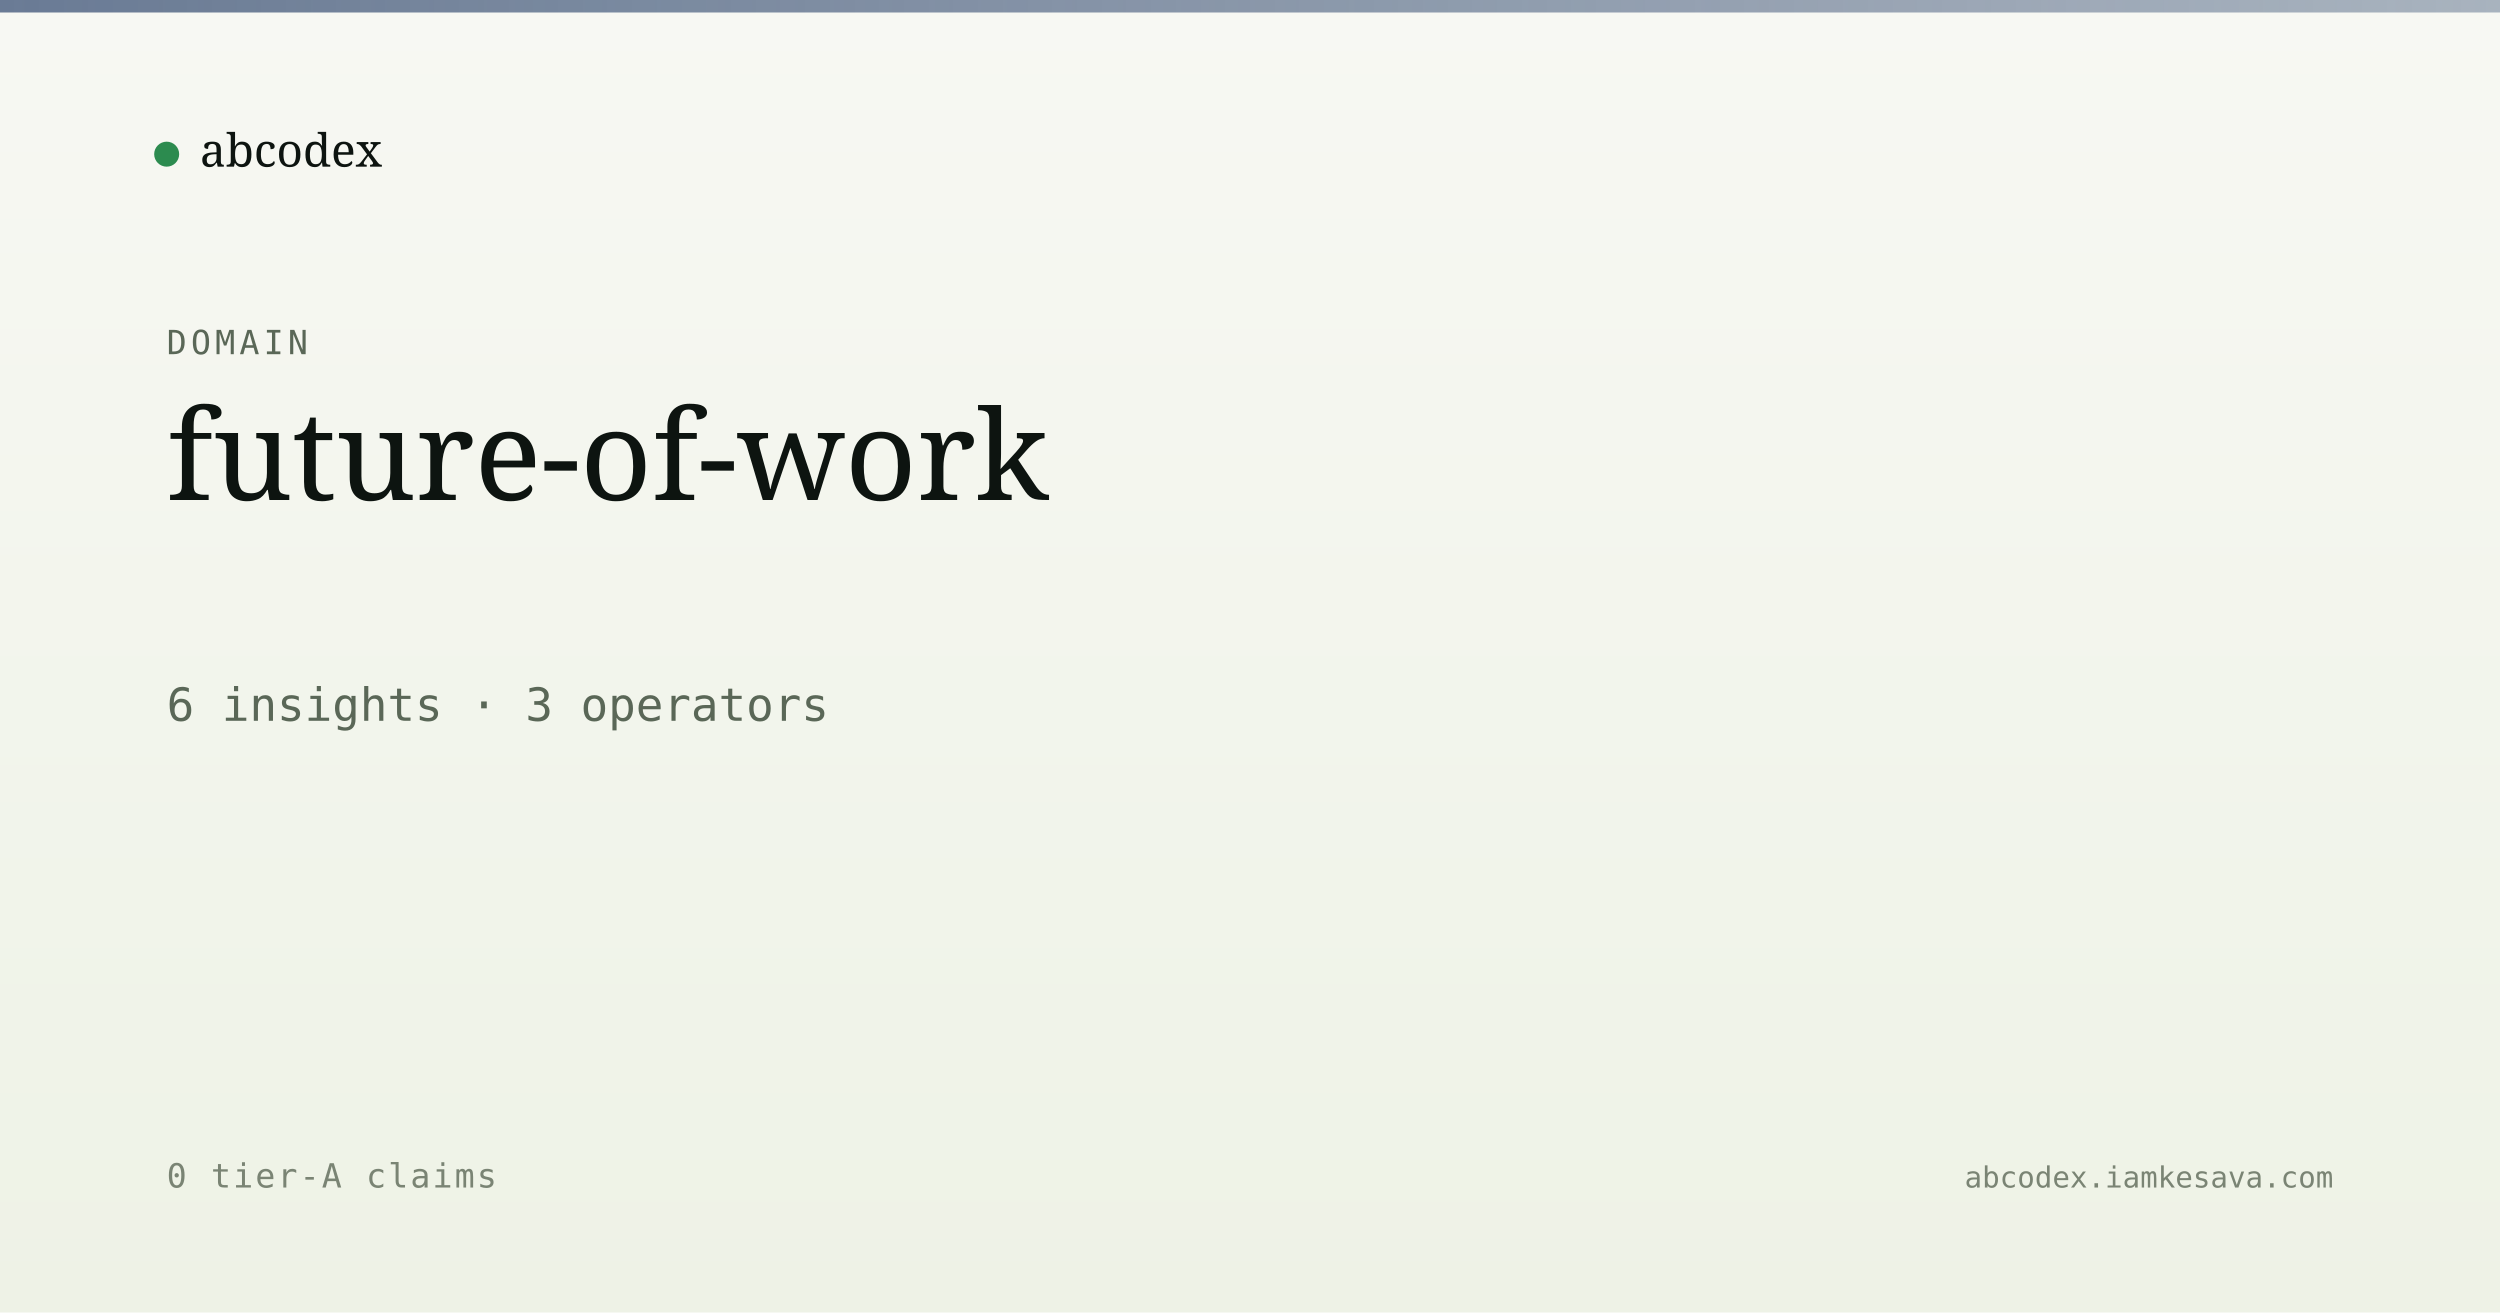
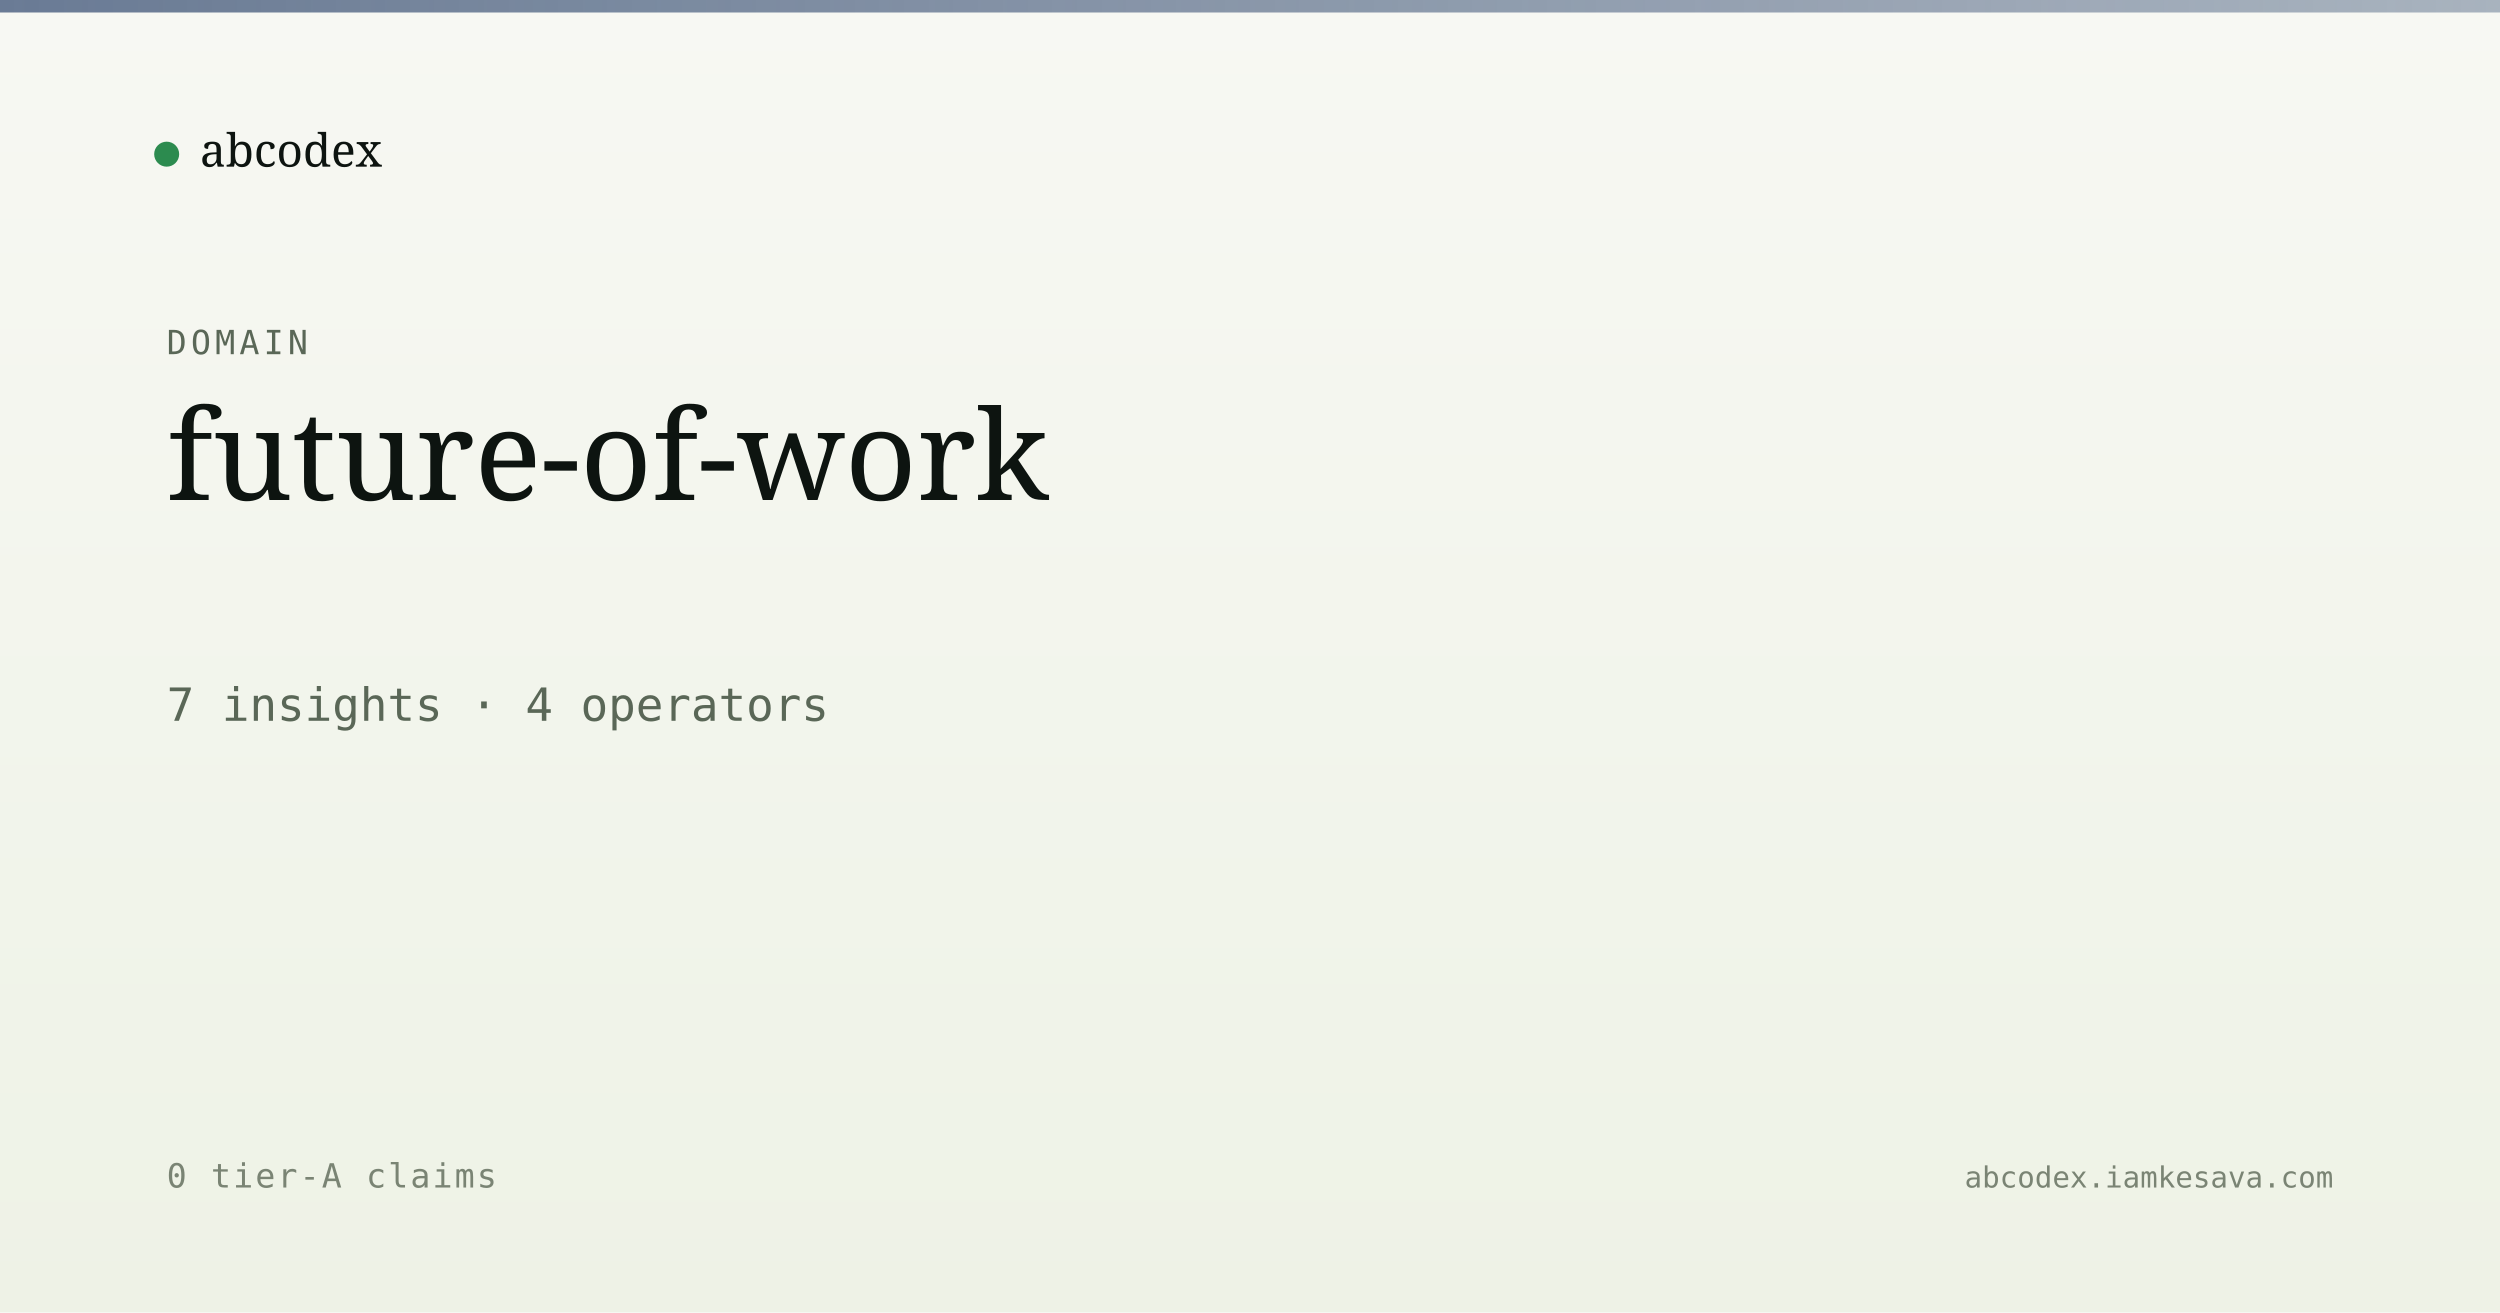
<svg xmlns="http://www.w3.org/2000/svg" viewBox="0 0 1200 630" width="1200" height="630">
  <defs>
    <linearGradient id="bg" x1="0" y1="0" x2="0" y2="1">
      <stop offset="0" stop-color="#f7f8f3" />
      <stop offset="1" stop-color="#eef2e6" />
    </linearGradient>
    <linearGradient id="band" x1="0" y1="0" x2="1" y2="0">
      <stop offset="0" stop-color="#5a6d8a" stop-opacity="0.9" />
      <stop offset="1" stop-color="#5a6d8a" stop-opacity="0.5" />
    </linearGradient>
  </defs>
  <rect width="1200" height="630" fill="url(#bg)" />
  <rect x="0" y="0" width="1200" height="6" fill="url(#band)" />
  <g transform="translate(80, 60)">
    <circle cx="0" cy="14" r="6" fill="#2c8b4f" />
    <text x="16" y="20" font-family="Newsreader, serif" font-size="22" fill="#0d1410">abcodex</text>
  </g>
  <text x="80" y="170" font-family="JetBrains Mono, monospace" font-size="16" fill="#5a6757" letter-spacing="2">DOMAIN</text>
  <text x="80" y="240" font-family="Newsreader, serif" font-size="60" font-weight="500" fill="#0d1410">future-of-work</text>
-   <text x="80" y="346" font-family="JetBrains Mono, monospace" font-size="22" fill="#5a6757">6 insights · 3 operators</text>
+   <text x="80" y="346" font-family="JetBrains Mono, monospace" font-size="22" fill="#5a6757">7 insights · 4 operators</text>
  <text x="80" y="570" font-family="JetBrains Mono, monospace" font-size="16" fill="#7a8474" letter-spacing="1">0 tier-A claims</text>
  <text x="1120" y="570" text-anchor="end" font-family="JetBrains Mono, monospace" font-size="14" fill="#7a8474">abcodex.iamkesava.com</text>
</svg>
